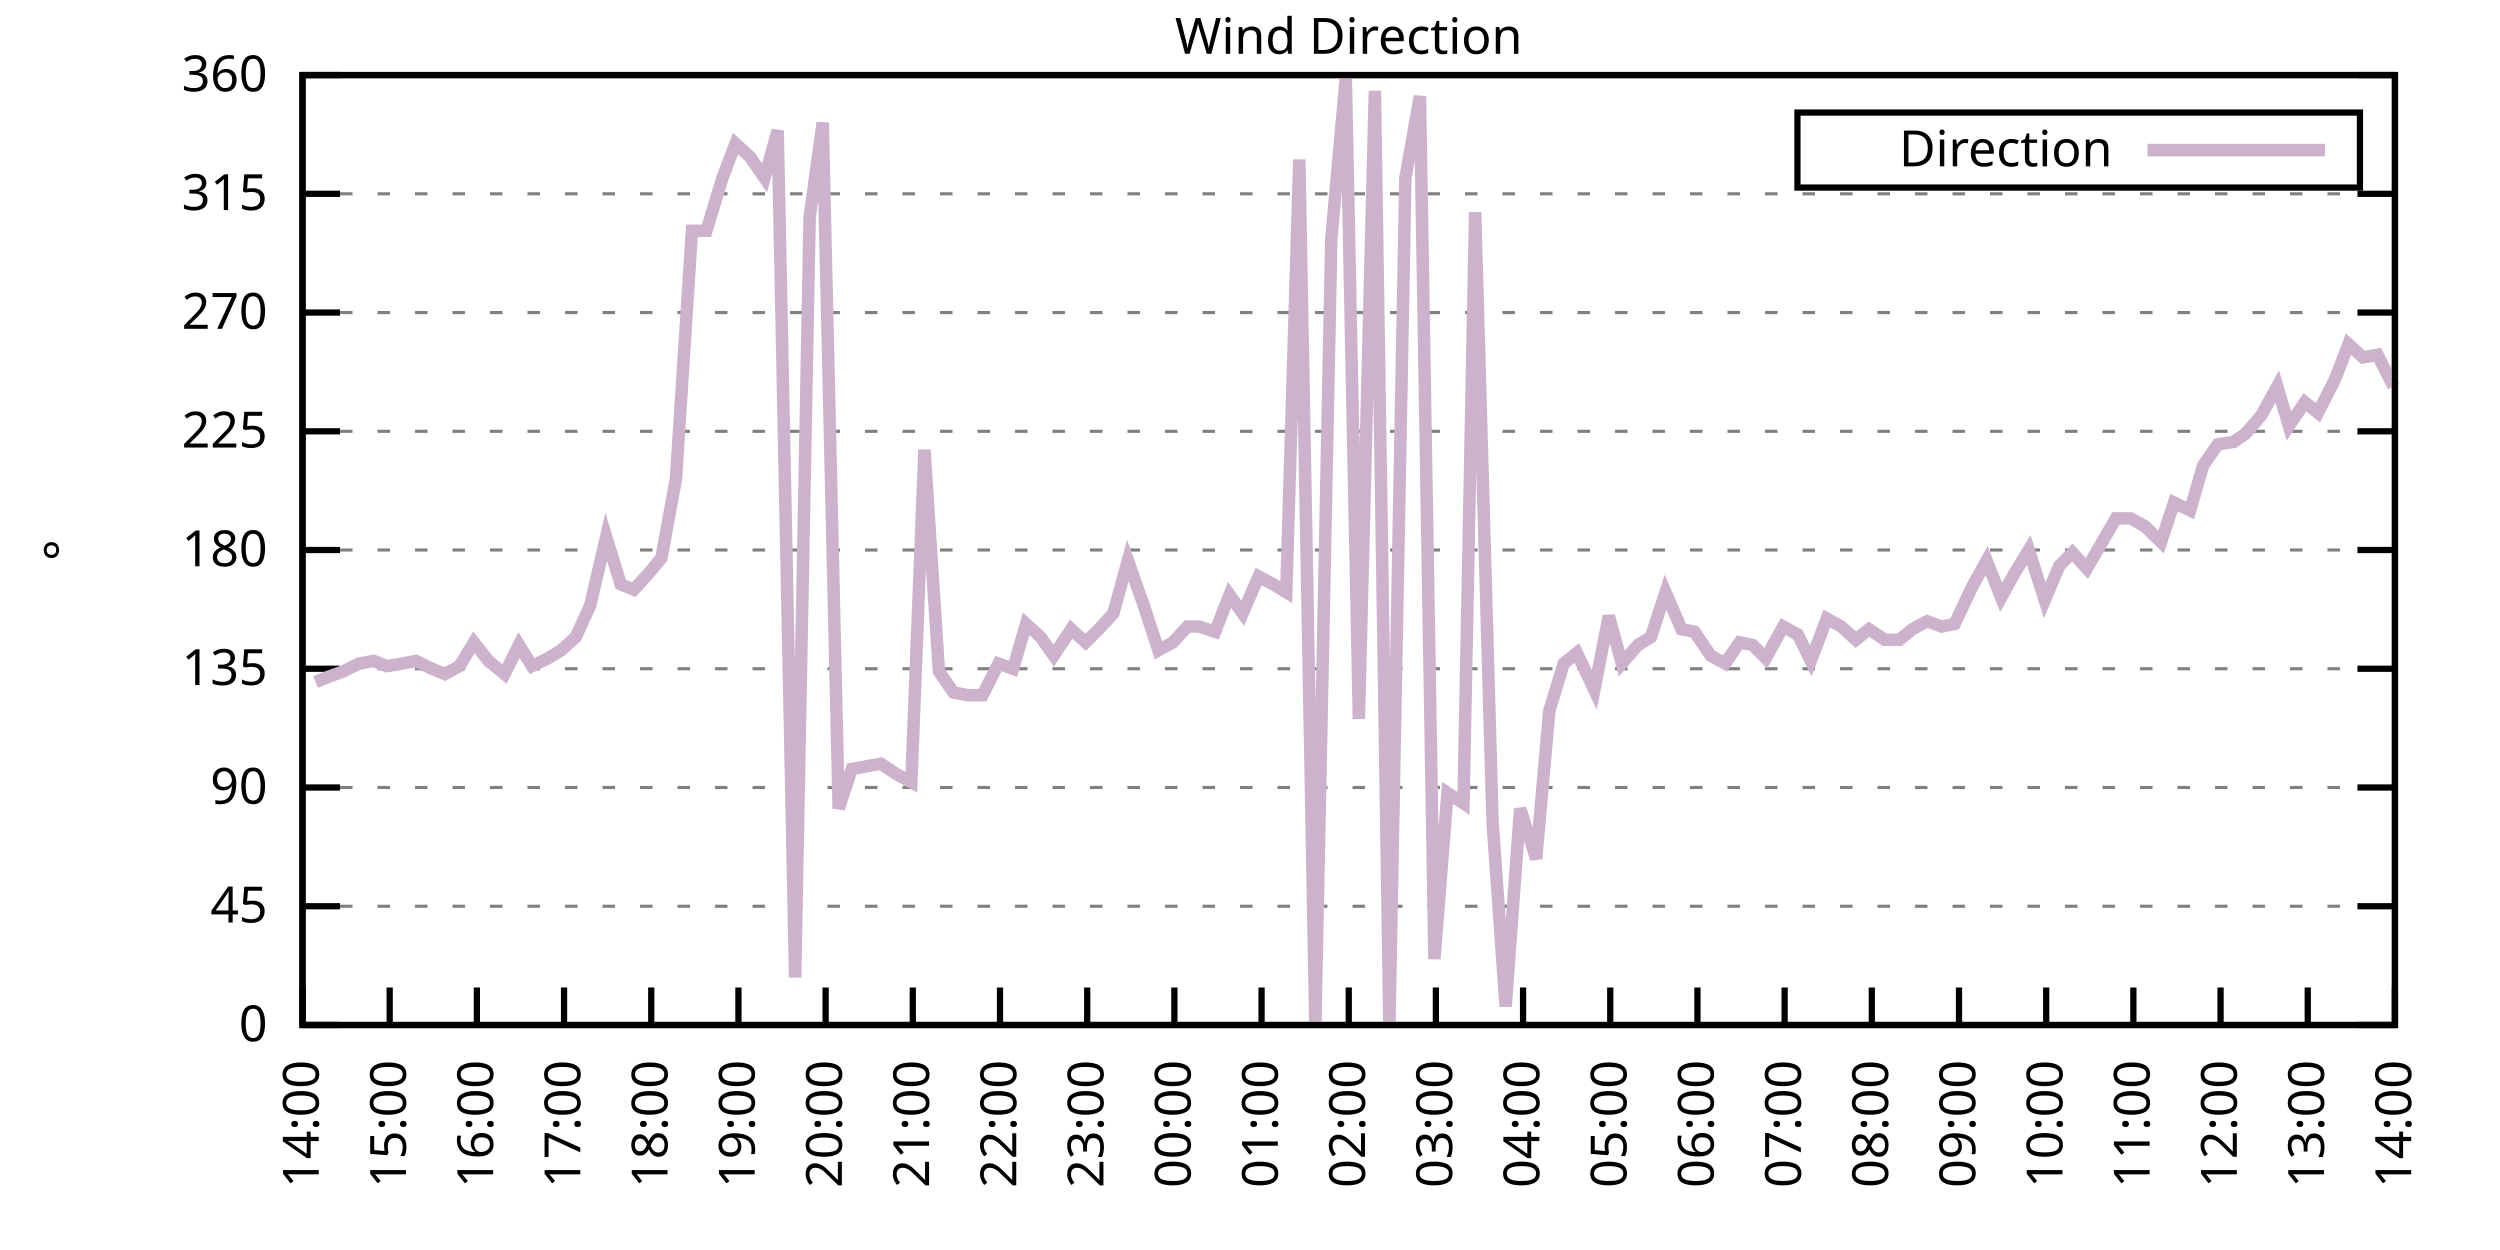
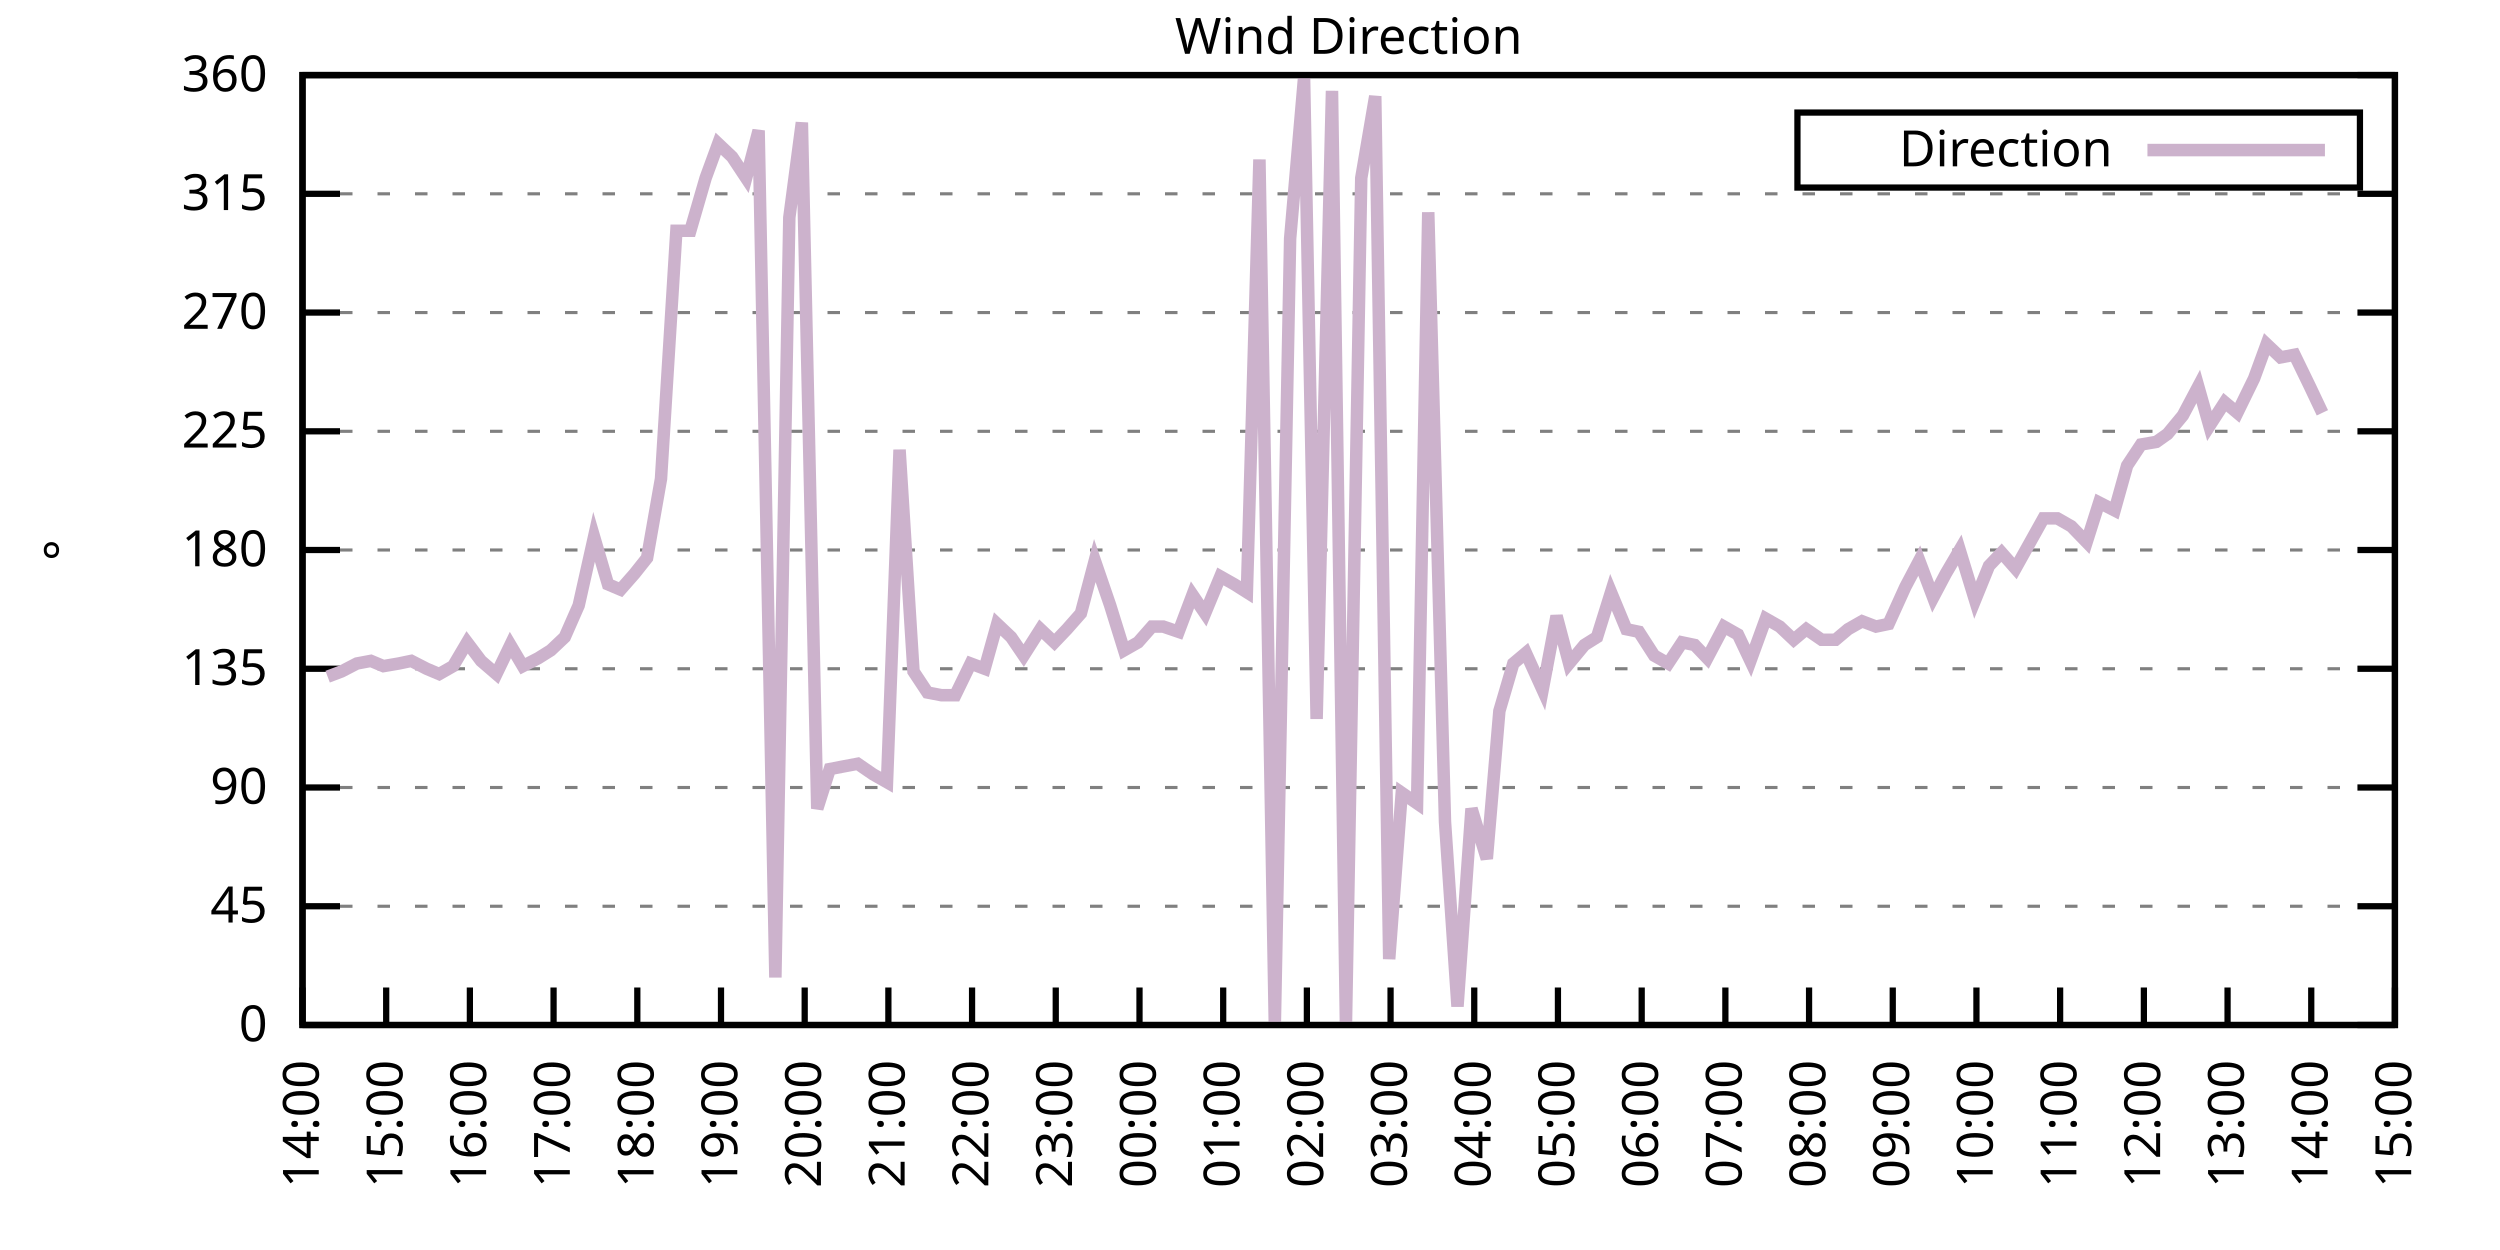
<svg xmlns="http://www.w3.org/2000/svg" xmlns:xlink="http://www.w3.org/1999/xlink" width="400" height="200" viewBox="0 0 400 200">
  <g id="gnuplot_canvas">
    <rect x="0" y="0" width="400" height="200" fill="none" />
    <defs>
      <circle id="gpDot" r="0.5" stroke-width="0.5" stroke="currentColor" />
      <path id="gpPt0" stroke-width="0.333" stroke="currentColor" d="M-1,0 h2 M0,-1 v2" />
      <path id="gpPt1" stroke-width="0.333" stroke="currentColor" d="M-1,-1 L1,1 M1,-1 L-1,1" />
      <path id="gpPt2" stroke-width="0.333" stroke="currentColor" d="M-1,0 L1,0 M0,-1 L0,1 M-1,-1 L1,1 M-1,1 L1,-1" />
      <rect id="gpPt3" stroke-width="0.333" stroke="currentColor" x="-1" y="-1" width="2" height="2" />
      <rect id="gpPt4" stroke-width="0.333" stroke="currentColor" fill="currentColor" x="-1" y="-1" width="2" height="2" />
      <circle id="gpPt5" stroke-width="0.333" stroke="currentColor" cx="0" cy="0" r="1" />
      <use xlink:href="#gpPt5" id="gpPt6" fill="currentColor" stroke="none" />
      <path id="gpPt7" stroke-width="0.333" stroke="currentColor" d="M0,-1.33 L-1.33,0.67 L1.33,0.67 z" />
      <use xlink:href="#gpPt7" id="gpPt8" fill="currentColor" stroke="none" />
      <use xlink:href="#gpPt7" id="gpPt9" stroke="currentColor" transform="rotate(180)" />
      <use xlink:href="#gpPt9" id="gpPt10" fill="currentColor" stroke="none" />
      <use xlink:href="#gpPt3" id="gpPt11" stroke="currentColor" transform="rotate(45)" />
      <use xlink:href="#gpPt11" id="gpPt12" fill="currentColor" stroke="none" />
      <path id="gpPt13" stroke-width="0.333" stroke="currentColor" d="M0,1.330 L1.265,0.411 L0.782,-1.067 L-0.782,-1.076 L-1.265,0.411 z" />
      <use xlink:href="#gpPt13" id="gpPt14" fill="currentColor" stroke="none" />
      <filter id="textbox" filterUnits="objectBoundingBox" x="0" y="0" height="1" width="1">
        <feFlood flood-color="white" flood-opacity="1" result="bgnd" />
        <feComposite in="SourceGraphic" in2="bgnd" operator="atop" />
      </filter>
      <filter id="greybox" filterUnits="objectBoundingBox" x="0" y="0" height="1" width="1">
        <feFlood flood-color="lightgrey" flood-opacity="1" result="grey" />
        <feComposite in="SourceGraphic" in2="grey" operator="atop" />
      </filter>
    </defs>
    <g fill="none" color="white" stroke="currentColor" stroke-width="1.00" stroke-linecap="butt" stroke-linejoin="miter">
</g>
    <g fill="none" color="black" stroke="currentColor" stroke-width="1.00" stroke-linecap="butt" stroke-linejoin="miter">
      <g stroke="none" shape-rendering="crispEdges">
        <polygon fill="rgb(255, 255, 255)" points="48.40,164.00 383.18,164.00 383.18,12.02 48.40,12.02 " />
      </g>
    </g>
    <g fill="none" color="black" stroke="currentColor" stroke-width="1.00" stroke-linecap="butt" stroke-linejoin="miter">
</g>
    <g fill="none" color="black" stroke="black" stroke-width="0.50" stroke-linecap="butt" stroke-linejoin="miter">
</g>
    <g fill="none" color="gray" stroke="currentColor" stroke-width="0.50" stroke-linecap="butt" stroke-linejoin="miter">
      <path stroke="gray" stroke-dasharray="2,4" class="gridline" d="M48.40,164.00 L383.19,164.00  " />
    </g>
    <g fill="none" color="gray" stroke="gray" stroke-width="1.00" stroke-linecap="butt" stroke-linejoin="miter">
</g>
    <g fill="none" color="black" stroke="currentColor" stroke-width="1.00" stroke-linecap="butt" stroke-linejoin="miter">
      <path stroke="black" d="M48.40,164.00 L54.40,164.00 M383.19,164.00 L377.19,164.00  " />
      <g transform="translate(42.80,166.60)" stroke="none" fill="black" font-family="Sans" font-size="8.00" text-anchor="end">
        <text>
          <tspan font-family="Sans"> 0</tspan>
        </text>
      </g>
    </g>
    <g fill="none" color="black" stroke="currentColor" stroke-width="1.00" stroke-linecap="butt" stroke-linejoin="miter">
</g>
    <g fill="none" color="black" stroke="black" stroke-width="0.50" stroke-linecap="butt" stroke-linejoin="miter">
</g>
    <g fill="none" color="gray" stroke="currentColor" stroke-width="0.50" stroke-linecap="butt" stroke-linejoin="miter">
      <path stroke="gray" stroke-dasharray="2,4" class="gridline" d="M48.40,145.00 L383.19,145.00  " />
    </g>
    <g fill="none" color="gray" stroke="gray" stroke-width="1.00" stroke-linecap="butt" stroke-linejoin="miter">
</g>
    <g fill="none" color="black" stroke="currentColor" stroke-width="1.00" stroke-linecap="butt" stroke-linejoin="miter">
      <path stroke="black" d="M48.40,145.00 L54.40,145.00 M383.19,145.00 L377.19,145.00  " />
      <g transform="translate(42.80,147.60)" stroke="none" fill="black" font-family="Sans" font-size="8.00" text-anchor="end">
        <text>
          <tspan font-family="Sans"> 45</tspan>
        </text>
      </g>
    </g>
    <g fill="none" color="black" stroke="currentColor" stroke-width="1.00" stroke-linecap="butt" stroke-linejoin="miter">
</g>
    <g fill="none" color="black" stroke="black" stroke-width="0.50" stroke-linecap="butt" stroke-linejoin="miter">
</g>
    <g fill="none" color="gray" stroke="currentColor" stroke-width="0.50" stroke-linecap="butt" stroke-linejoin="miter">
      <path stroke="gray" stroke-dasharray="2,4" class="gridline" d="M48.40,126.00 L383.19,126.00  " />
    </g>
    <g fill="none" color="gray" stroke="gray" stroke-width="1.00" stroke-linecap="butt" stroke-linejoin="miter">
</g>
    <g fill="none" color="black" stroke="currentColor" stroke-width="1.00" stroke-linecap="butt" stroke-linejoin="miter">
      <path stroke="black" d="M48.40,126.00 L54.40,126.00 M383.19,126.00 L377.19,126.00  " />
      <g transform="translate(42.80,128.60)" stroke="none" fill="black" font-family="Sans" font-size="8.00" text-anchor="end">
        <text>
          <tspan font-family="Sans"> 90</tspan>
        </text>
      </g>
    </g>
    <g fill="none" color="black" stroke="currentColor" stroke-width="1.00" stroke-linecap="butt" stroke-linejoin="miter">
</g>
    <g fill="none" color="black" stroke="black" stroke-width="0.50" stroke-linecap="butt" stroke-linejoin="miter">
</g>
    <g fill="none" color="gray" stroke="currentColor" stroke-width="0.50" stroke-linecap="butt" stroke-linejoin="miter">
      <path stroke="gray" stroke-dasharray="2,4" class="gridline" d="M48.40,107.00 L383.19,107.00  " />
    </g>
    <g fill="none" color="gray" stroke="gray" stroke-width="1.00" stroke-linecap="butt" stroke-linejoin="miter">
</g>
    <g fill="none" color="black" stroke="currentColor" stroke-width="1.00" stroke-linecap="butt" stroke-linejoin="miter">
      <path stroke="black" d="M48.40,107.00 L54.40,107.00 M383.19,107.00 L377.19,107.00  " />
      <g transform="translate(42.80,109.60)" stroke="none" fill="black" font-family="Sans" font-size="8.00" text-anchor="end">
        <text>
          <tspan font-family="Sans"> 135</tspan>
        </text>
      </g>
    </g>
    <g fill="none" color="black" stroke="currentColor" stroke-width="1.00" stroke-linecap="butt" stroke-linejoin="miter">
</g>
    <g fill="none" color="black" stroke="black" stroke-width="0.50" stroke-linecap="butt" stroke-linejoin="miter">
</g>
    <g fill="none" color="gray" stroke="currentColor" stroke-width="0.50" stroke-linecap="butt" stroke-linejoin="miter">
      <path stroke="gray" stroke-dasharray="2,4" class="gridline" d="M48.40,88.00 L383.19,88.00  " />
    </g>
    <g fill="none" color="gray" stroke="gray" stroke-width="1.00" stroke-linecap="butt" stroke-linejoin="miter">
</g>
    <g fill="none" color="black" stroke="currentColor" stroke-width="1.00" stroke-linecap="butt" stroke-linejoin="miter">
      <path stroke="black" d="M48.40,88.00 L54.40,88.00 M383.19,88.00 L377.19,88.00  " />
      <g transform="translate(42.80,90.60)" stroke="none" fill="black" font-family="Sans" font-size="8.00" text-anchor="end">
        <text>
          <tspan font-family="Sans"> 180</tspan>
        </text>
      </g>
    </g>
    <g fill="none" color="black" stroke="currentColor" stroke-width="1.00" stroke-linecap="butt" stroke-linejoin="miter">
</g>
    <g fill="none" color="black" stroke="black" stroke-width="0.50" stroke-linecap="butt" stroke-linejoin="miter">
</g>
    <g fill="none" color="gray" stroke="currentColor" stroke-width="0.50" stroke-linecap="butt" stroke-linejoin="miter">
      <path stroke="gray" stroke-dasharray="2,4" class="gridline" d="M48.40,69.01 L383.19,69.01  " />
    </g>
    <g fill="none" color="gray" stroke="gray" stroke-width="1.00" stroke-linecap="butt" stroke-linejoin="miter">
</g>
    <g fill="none" color="black" stroke="currentColor" stroke-width="1.00" stroke-linecap="butt" stroke-linejoin="miter">
      <path stroke="black" d="M48.40,69.01 L54.40,69.01 M383.19,69.01 L377.19,69.01  " />
      <g transform="translate(42.80,71.61)" stroke="none" fill="black" font-family="Sans" font-size="8.00" text-anchor="end">
        <text>
          <tspan font-family="Sans"> 225</tspan>
        </text>
      </g>
    </g>
    <g fill="none" color="black" stroke="currentColor" stroke-width="1.00" stroke-linecap="butt" stroke-linejoin="miter">
</g>
    <g fill="none" color="black" stroke="black" stroke-width="0.50" stroke-linecap="butt" stroke-linejoin="miter">
</g>
    <g fill="none" color="gray" stroke="currentColor" stroke-width="0.50" stroke-linecap="butt" stroke-linejoin="miter">
      <path stroke="gray" stroke-dasharray="2,4" class="gridline" d="M48.40,50.01 L383.19,50.01  " />
    </g>
    <g fill="none" color="gray" stroke="gray" stroke-width="1.00" stroke-linecap="butt" stroke-linejoin="miter">
</g>
    <g fill="none" color="black" stroke="currentColor" stroke-width="1.00" stroke-linecap="butt" stroke-linejoin="miter">
      <path stroke="black" d="M48.40,50.01 L54.40,50.01 M383.19,50.01 L377.19,50.01  " />
      <g transform="translate(42.80,52.61)" stroke="none" fill="black" font-family="Sans" font-size="8.00" text-anchor="end">
        <text>
          <tspan font-family="Sans"> 270</tspan>
        </text>
      </g>
    </g>
    <g fill="none" color="black" stroke="currentColor" stroke-width="1.00" stroke-linecap="butt" stroke-linejoin="miter">
</g>
    <g fill="none" color="black" stroke="black" stroke-width="0.50" stroke-linecap="butt" stroke-linejoin="miter">
</g>
    <g fill="none" color="gray" stroke="currentColor" stroke-width="0.50" stroke-linecap="butt" stroke-linejoin="miter">
      <path stroke="gray" stroke-dasharray="2,4" class="gridline" d="M48.40,31.01 L383.19,31.01  " />
    </g>
    <g fill="none" color="gray" stroke="gray" stroke-width="1.00" stroke-linecap="butt" stroke-linejoin="miter">
</g>
    <g fill="none" color="black" stroke="currentColor" stroke-width="1.00" stroke-linecap="butt" stroke-linejoin="miter">
      <path stroke="black" d="M48.40,31.01 L54.40,31.01 M383.19,31.01 L377.19,31.01  " />
      <g transform="translate(42.80,33.61)" stroke="none" fill="black" font-family="Sans" font-size="8.00" text-anchor="end">
        <text>
          <tspan font-family="Sans"> 315</tspan>
        </text>
      </g>
    </g>
    <g fill="none" color="black" stroke="currentColor" stroke-width="1.00" stroke-linecap="butt" stroke-linejoin="miter">
</g>
    <g fill="none" color="black" stroke="black" stroke-width="0.50" stroke-linecap="butt" stroke-linejoin="miter">
</g>
    <g fill="none" color="gray" stroke="currentColor" stroke-width="0.50" stroke-linecap="butt" stroke-linejoin="miter">
      <path stroke="gray" stroke-dasharray="2,4" class="gridline" d="M48.40,12.01 L383.19,12.01  " />
    </g>
    <g fill="none" color="gray" stroke="gray" stroke-width="1.00" stroke-linecap="butt" stroke-linejoin="miter">
</g>
    <g fill="none" color="black" stroke="currentColor" stroke-width="1.00" stroke-linecap="butt" stroke-linejoin="miter">
      <path stroke="black" d="M48.40,12.01 L54.40,12.01 M383.19,12.01 L377.19,12.01  " />
      <g transform="translate(42.80,14.61)" stroke="none" fill="black" font-family="Sans" font-size="8.00" text-anchor="end">
        <text>
          <tspan font-family="Sans"> 360</tspan>
        </text>
      </g>
    </g>
    <g fill="none" color="black" stroke="currentColor" stroke-width="1.00" stroke-linecap="butt" stroke-linejoin="miter">
      <path stroke="black" d="M48.40,164.00 L48.40,158.00  " />
      <g transform="translate(51.00,169.60) rotate(270.00)" stroke="none" fill="black" font-family="Sans" font-size="8.00" text-anchor="end">
        <text>
          <tspan font-family="Sans">14:00</tspan>
        </text>
      </g>
    </g>
    <g fill="none" color="black" stroke="currentColor" stroke-width="1.00" stroke-linecap="butt" stroke-linejoin="miter">
-       <path stroke="black" d="M62.35,164.00 L62.35,158.00  " />
-       <g transform="translate(64.95,169.60) rotate(270.00)" stroke="none" fill="black" font-family="Sans" font-size="8.00" text-anchor="end">
+       <path stroke="black" d="M61.79,164.00 L61.79,158.00  " />
+       <g transform="translate(64.39,169.60) rotate(270.00)" stroke="none" fill="black" font-family="Sans" font-size="8.00" text-anchor="end">
        <text>
          <tspan font-family="Sans">15:00</tspan>
        </text>
      </g>
    </g>
    <g fill="none" color="black" stroke="currentColor" stroke-width="1.00" stroke-linecap="butt" stroke-linejoin="miter">
-       <path stroke="black" d="M76.30,164.00 L76.30,158.00  " />
-       <g transform="translate(78.90,169.60) rotate(270.00)" stroke="none" fill="black" font-family="Sans" font-size="8.00" text-anchor="end">
+       <path stroke="black" d="M75.18,164.00 L75.18,158.00  " />
+       <g transform="translate(77.78,169.60) rotate(270.00)" stroke="none" fill="black" font-family="Sans" font-size="8.00" text-anchor="end">
        <text>
          <tspan font-family="Sans">16:00</tspan>
        </text>
      </g>
    </g>
    <g fill="none" color="black" stroke="currentColor" stroke-width="1.00" stroke-linecap="butt" stroke-linejoin="miter">
-       <path stroke="black" d="M90.25,164.00 L90.25,158.00  " />
-       <g transform="translate(92.85,169.60) rotate(270.00)" stroke="none" fill="black" font-family="Sans" font-size="8.00" text-anchor="end">
+       <path stroke="black" d="M88.57,164.00 L88.57,158.00  " />
+       <g transform="translate(91.17,169.60) rotate(270.00)" stroke="none" fill="black" font-family="Sans" font-size="8.00" text-anchor="end">
        <text>
          <tspan font-family="Sans">17:00</tspan>
        </text>
      </g>
    </g>
    <g fill="none" color="black" stroke="currentColor" stroke-width="1.00" stroke-linecap="butt" stroke-linejoin="miter">
-       <path stroke="black" d="M104.20,164.00 L104.20,158.00  " />
-       <g transform="translate(106.80,169.60) rotate(270.00)" stroke="none" fill="black" font-family="Sans" font-size="8.00" text-anchor="end">
+       <path stroke="black" d="M101.97,164.00 L101.97,158.00  " />
+       <g transform="translate(104.57,169.60) rotate(270.00)" stroke="none" fill="black" font-family="Sans" font-size="8.00" text-anchor="end">
        <text>
          <tspan font-family="Sans">18:00</tspan>
        </text>
      </g>
    </g>
    <g fill="none" color="black" stroke="currentColor" stroke-width="1.00" stroke-linecap="butt" stroke-linejoin="miter">
-       <path stroke="black" d="M118.15,164.00 L118.15,158.00  " />
-       <g transform="translate(120.75,169.60) rotate(270.00)" stroke="none" fill="black" font-family="Sans" font-size="8.00" text-anchor="end">
+       <path stroke="black" d="M115.36,164.00 L115.36,158.00  " />
+       <g transform="translate(117.96,169.60) rotate(270.00)" stroke="none" fill="black" font-family="Sans" font-size="8.00" text-anchor="end">
        <text>
          <tspan font-family="Sans">19:00</tspan>
        </text>
      </g>
    </g>
    <g fill="none" color="black" stroke="currentColor" stroke-width="1.00" stroke-linecap="butt" stroke-linejoin="miter">
-       <path stroke="black" d="M132.10,164.00 L132.10,158.00  " />
-       <g transform="translate(134.70,169.60) rotate(270.00)" stroke="none" fill="black" font-family="Sans" font-size="8.00" text-anchor="end">
+       <path stroke="black" d="M128.75,164.00 L128.75,158.00  " />
+       <g transform="translate(131.35,169.60) rotate(270.00)" stroke="none" fill="black" font-family="Sans" font-size="8.00" text-anchor="end">
        <text>
          <tspan font-family="Sans">20:00</tspan>
        </text>
      </g>
    </g>
    <g fill="none" color="black" stroke="currentColor" stroke-width="1.00" stroke-linecap="butt" stroke-linejoin="miter">
-       <path stroke="black" d="M146.05,164.00 L146.05,158.00  " />
-       <g transform="translate(148.65,169.60) rotate(270.00)" stroke="none" fill="black" font-family="Sans" font-size="8.00" text-anchor="end">
+       <path stroke="black" d="M142.14,164.00 L142.14,158.00  " />
+       <g transform="translate(144.74,169.60) rotate(270.00)" stroke="none" fill="black" font-family="Sans" font-size="8.00" text-anchor="end">
        <text>
          <tspan font-family="Sans">21:00</tspan>
        </text>
      </g>
    </g>
    <g fill="none" color="black" stroke="currentColor" stroke-width="1.00" stroke-linecap="butt" stroke-linejoin="miter">
-       <path stroke="black" d="M160.00,164.00 L160.00,158.00  " />
-       <g transform="translate(162.60,169.60) rotate(270.00)" stroke="none" fill="black" font-family="Sans" font-size="8.00" text-anchor="end">
+       <path stroke="black" d="M155.53,164.00 L155.53,158.00  " />
+       <g transform="translate(158.13,169.60) rotate(270.00)" stroke="none" fill="black" font-family="Sans" font-size="8.00" text-anchor="end">
        <text>
          <tspan font-family="Sans">22:00</tspan>
        </text>
      </g>
    </g>
    <g fill="none" color="black" stroke="currentColor" stroke-width="1.00" stroke-linecap="butt" stroke-linejoin="miter">
-       <path stroke="black" d="M173.95,164.00 L173.95,158.00  " />
-       <g transform="translate(176.55,169.60) rotate(270.00)" stroke="none" fill="black" font-family="Sans" font-size="8.00" text-anchor="end">
+       <path stroke="black" d="M168.92,164.00 L168.92,158.00  " />
+       <g transform="translate(171.52,169.60) rotate(270.00)" stroke="none" fill="black" font-family="Sans" font-size="8.00" text-anchor="end">
        <text>
          <tspan font-family="Sans">23:00</tspan>
        </text>
      </g>
    </g>
    <g fill="none" color="black" stroke="currentColor" stroke-width="1.00" stroke-linecap="butt" stroke-linejoin="miter">
-       <path stroke="black" d="M187.90,164.00 L187.90,158.00  " />
-       <g transform="translate(190.50,169.60) rotate(270.00)" stroke="none" fill="black" font-family="Sans" font-size="8.00" text-anchor="end">
+       <path stroke="black" d="M182.32,164.00 L182.32,158.00  " />
+       <g transform="translate(184.92,169.60) rotate(270.00)" stroke="none" fill="black" font-family="Sans" font-size="8.00" text-anchor="end">
        <text>
          <tspan font-family="Sans">00:00</tspan>
        </text>
      </g>
    </g>
    <g fill="none" color="black" stroke="currentColor" stroke-width="1.00" stroke-linecap="butt" stroke-linejoin="miter">
-       <path stroke="black" d="M201.85,164.00 L201.85,158.00  " />
-       <g transform="translate(204.45,169.60) rotate(270.00)" stroke="none" fill="black" font-family="Sans" font-size="8.00" text-anchor="end">
+       <path stroke="black" d="M195.71,164.00 L195.71,158.00  " />
+       <g transform="translate(198.31,169.60) rotate(270.00)" stroke="none" fill="black" font-family="Sans" font-size="8.00" text-anchor="end">
        <text>
          <tspan font-family="Sans">01:00</tspan>
        </text>
      </g>
    </g>
    <g fill="none" color="black" stroke="currentColor" stroke-width="1.00" stroke-linecap="butt" stroke-linejoin="miter">
-       <path stroke="black" d="M215.80,164.00 L215.80,158.00  " />
-       <g transform="translate(218.40,169.60) rotate(270.00)" stroke="none" fill="black" font-family="Sans" font-size="8.00" text-anchor="end">
+       <path stroke="black" d="M209.10,164.00 L209.10,158.00  " />
+       <g transform="translate(211.70,169.60) rotate(270.00)" stroke="none" fill="black" font-family="Sans" font-size="8.00" text-anchor="end">
        <text>
          <tspan font-family="Sans">02:00</tspan>
        </text>
      </g>
    </g>
    <g fill="none" color="black" stroke="currentColor" stroke-width="1.00" stroke-linecap="butt" stroke-linejoin="miter">
-       <path stroke="black" d="M229.74,164.00 L229.74,158.00  " />
-       <g transform="translate(232.34,169.60) rotate(270.00)" stroke="none" fill="black" font-family="Sans" font-size="8.00" text-anchor="end">
+       <path stroke="black" d="M222.49,164.00 L222.49,158.00  " />
+       <g transform="translate(225.09,169.60) rotate(270.00)" stroke="none" fill="black" font-family="Sans" font-size="8.00" text-anchor="end">
        <text>
          <tspan font-family="Sans">03:00</tspan>
        </text>
      </g>
    </g>
    <g fill="none" color="black" stroke="currentColor" stroke-width="1.00" stroke-linecap="butt" stroke-linejoin="miter">
-       <path stroke="black" d="M243.69,164.00 L243.69,158.00  " />
-       <g transform="translate(246.29,169.60) rotate(270.00)" stroke="none" fill="black" font-family="Sans" font-size="8.00" text-anchor="end">
+       <path stroke="black" d="M235.88,164.00 L235.88,158.00  " />
+       <g transform="translate(238.48,169.60) rotate(270.00)" stroke="none" fill="black" font-family="Sans" font-size="8.00" text-anchor="end">
        <text>
          <tspan font-family="Sans">04:00</tspan>
        </text>
      </g>
    </g>
    <g fill="none" color="black" stroke="currentColor" stroke-width="1.00" stroke-linecap="butt" stroke-linejoin="miter">
-       <path stroke="black" d="M257.64,164.00 L257.64,158.00  " />
-       <g transform="translate(260.24,169.60) rotate(270.00)" stroke="none" fill="black" font-family="Sans" font-size="8.00" text-anchor="end">
+       <path stroke="black" d="M249.27,164.00 L249.27,158.00  " />
+       <g transform="translate(251.87,169.60) rotate(270.00)" stroke="none" fill="black" font-family="Sans" font-size="8.00" text-anchor="end">
        <text>
          <tspan font-family="Sans">05:00</tspan>
        </text>
      </g>
    </g>
    <g fill="none" color="black" stroke="currentColor" stroke-width="1.00" stroke-linecap="butt" stroke-linejoin="miter">
-       <path stroke="black" d="M271.59,164.00 L271.59,158.00  " />
-       <g transform="translate(274.19,169.60) rotate(270.00)" stroke="none" fill="black" font-family="Sans" font-size="8.00" text-anchor="end">
+       <path stroke="black" d="M262.67,164.00 L262.67,158.00  " />
+       <g transform="translate(265.27,169.60) rotate(270.00)" stroke="none" fill="black" font-family="Sans" font-size="8.00" text-anchor="end">
        <text>
          <tspan font-family="Sans">06:00</tspan>
        </text>
      </g>
    </g>
    <g fill="none" color="black" stroke="currentColor" stroke-width="1.00" stroke-linecap="butt" stroke-linejoin="miter">
-       <path stroke="black" d="M285.54,164.00 L285.54,158.00  " />
-       <g transform="translate(288.14,169.60) rotate(270.00)" stroke="none" fill="black" font-family="Sans" font-size="8.00" text-anchor="end">
+       <path stroke="black" d="M276.06,164.00 L276.06,158.00  " />
+       <g transform="translate(278.66,169.60) rotate(270.00)" stroke="none" fill="black" font-family="Sans" font-size="8.00" text-anchor="end">
        <text>
          <tspan font-family="Sans">07:00</tspan>
        </text>
      </g>
    </g>
    <g fill="none" color="black" stroke="currentColor" stroke-width="1.00" stroke-linecap="butt" stroke-linejoin="miter">
-       <path stroke="black" d="M299.49,164.00 L299.49,158.00  " />
-       <g transform="translate(302.09,169.60) rotate(270.00)" stroke="none" fill="black" font-family="Sans" font-size="8.00" text-anchor="end">
+       <path stroke="black" d="M289.45,164.00 L289.45,158.00  " />
+       <g transform="translate(292.05,169.60) rotate(270.00)" stroke="none" fill="black" font-family="Sans" font-size="8.00" text-anchor="end">
        <text>
          <tspan font-family="Sans">08:00</tspan>
        </text>
      </g>
    </g>
    <g fill="none" color="black" stroke="currentColor" stroke-width="1.00" stroke-linecap="butt" stroke-linejoin="miter">
-       <path stroke="black" d="M313.44,164.00 L313.44,158.00  " />
-       <g transform="translate(316.04,169.60) rotate(270.00)" stroke="none" fill="black" font-family="Sans" font-size="8.00" text-anchor="end">
+       <path stroke="black" d="M302.84,164.00 L302.84,158.00  " />
+       <g transform="translate(305.44,169.60) rotate(270.00)" stroke="none" fill="black" font-family="Sans" font-size="8.00" text-anchor="end">
        <text>
          <tspan font-family="Sans">09:00</tspan>
        </text>
      </g>
    </g>
    <g fill="none" color="black" stroke="currentColor" stroke-width="1.00" stroke-linecap="butt" stroke-linejoin="miter">
-       <path stroke="black" d="M327.39,164.00 L327.39,158.00  " />
-       <g transform="translate(329.99,169.60) rotate(270.00)" stroke="none" fill="black" font-family="Sans" font-size="8.00" text-anchor="end">
+       <path stroke="black" d="M316.23,164.00 L316.23,158.00  " />
+       <g transform="translate(318.83,169.60) rotate(270.00)" stroke="none" fill="black" font-family="Sans" font-size="8.00" text-anchor="end">
        <text>
          <tspan font-family="Sans">10:00</tspan>
        </text>
      </g>
    </g>
    <g fill="none" color="black" stroke="currentColor" stroke-width="1.00" stroke-linecap="butt" stroke-linejoin="miter">
-       <path stroke="black" d="M341.34,164.00 L341.34,158.00  " />
-       <g transform="translate(343.94,169.60) rotate(270.00)" stroke="none" fill="black" font-family="Sans" font-size="8.00" text-anchor="end">
+       <path stroke="black" d="M329.62,164.00 L329.62,158.00  " />
+       <g transform="translate(332.22,169.60) rotate(270.00)" stroke="none" fill="black" font-family="Sans" font-size="8.00" text-anchor="end">
        <text>
          <tspan font-family="Sans">11:00</tspan>
        </text>
      </g>
    </g>
    <g fill="none" color="black" stroke="currentColor" stroke-width="1.00" stroke-linecap="butt" stroke-linejoin="miter">
-       <path stroke="black" d="M355.29,164.00 L355.29,158.00  " />
-       <g transform="translate(357.89,169.60) rotate(270.00)" stroke="none" fill="black" font-family="Sans" font-size="8.00" text-anchor="end">
+       <path stroke="black" d="M343.02,164.00 L343.02,158.00  " />
+       <g transform="translate(345.62,169.60) rotate(270.00)" stroke="none" fill="black" font-family="Sans" font-size="8.00" text-anchor="end">
        <text>
          <tspan font-family="Sans">12:00</tspan>
        </text>
      </g>
    </g>
    <g fill="none" color="black" stroke="currentColor" stroke-width="1.00" stroke-linecap="butt" stroke-linejoin="miter">
-       <path stroke="black" d="M369.24,164.00 L369.24,158.00  " />
-       <g transform="translate(371.84,169.60) rotate(270.00)" stroke="none" fill="black" font-family="Sans" font-size="8.00" text-anchor="end">
+       <path stroke="black" d="M356.41,164.00 L356.41,158.00  " />
+       <g transform="translate(359.01,169.60) rotate(270.00)" stroke="none" fill="black" font-family="Sans" font-size="8.00" text-anchor="end">
        <text>
          <tspan font-family="Sans">13:00</tspan>
+         </text>
+       </g>
+     </g>
+     <g fill="none" color="black" stroke="currentColor" stroke-width="1.00" stroke-linecap="butt" stroke-linejoin="miter">
+       <path stroke="black" d="M369.80,164.00 L369.80,158.00  " />
+       <g transform="translate(372.40,169.60) rotate(270.00)" stroke="none" fill="black" font-family="Sans" font-size="8.00" text-anchor="end">
+         <text>
+           <tspan font-family="Sans">14:00</tspan>
        </text>
      </g>
    </g>
    <g fill="none" color="black" stroke="currentColor" stroke-width="1.00" stroke-linecap="butt" stroke-linejoin="miter">
      <path stroke="black" d="M383.19,164.00 L383.19,158.00  " />
      <g transform="translate(385.79,169.60) rotate(270.00)" stroke="none" fill="black" font-family="Sans" font-size="8.00" text-anchor="end">
        <text>
-           <tspan font-family="Sans">14:00</tspan>
+           <tspan font-family="Sans">15:00</tspan>
        </text>
      </g>
    </g>
    <g fill="none" color="black" stroke="currentColor" stroke-width="1.00" stroke-linecap="butt" stroke-linejoin="miter">
</g>
    <g fill="none" color="black" stroke="currentColor" stroke-width="1.00" stroke-linecap="butt" stroke-linejoin="miter">
      <path stroke="black" d="M48.40,12.01 L48.40,164.00 L383.19,164.00 L383.19,12.01 L48.40,12.01 Z  " />
    </g>
    <g fill="none" color="black" stroke="currentColor" stroke-width="1.00" stroke-linecap="butt" stroke-linejoin="miter">
</g>
    <g fill="none" color="black" stroke="currentColor" stroke-width="1.00" stroke-linecap="butt" stroke-linejoin="miter">
      <path stroke="black" d="M287.59,30.01 L287.59,18.01 L377.59,18.01 L377.59,30.01 L287.59,30.01 Z  " />
    </g>
    <g id="Wind_direction_plot_1">
      <g fill="none" color="white" stroke="black" stroke-width="2.00" stroke-linecap="butt" stroke-linejoin="miter">
</g>
      <g fill="none" color="black" stroke="currentColor" stroke-width="2.00" stroke-linecap="butt" stroke-linejoin="miter">
        <g transform="translate(337.99,26.61)" stroke="none" fill="black" font-family="Sans" font-size="8.00" text-anchor="end">
          <text>
            <tspan font-family="Sans">Direction</tspan>
          </text>
        </g>
      </g>
      <g fill="none" color="black" stroke="currentColor" stroke-width="2.00" stroke-linecap="butt" stroke-linejoin="miter">
-         <path stroke="rgb(204, 178, 204)" d="M343.59,24.01 L371.99,24.01 M50.49,109.11 L52.58,108.27 L54.91,107.43 L57.47,106.16 L59.79,105.74 L61.88,106.58   L64.44,106.16 L66.53,105.74 L69.09,107.00 L71.18,107.85 L73.51,106.58 L75.83,102.78 L78.16,105.74 L80.72,107.85   L83.04,103.20 L85.13,106.58 L87.69,105.31 L89.78,104.05 L92.11,101.94 L94.43,96.87 L96.99,85.89 L99.32,93.49   L101.41,94.34 L103.73,91.80 L105.83,89.27 L108.15,76.61 L110.71,36.92 L113.03,36.92 L115.59,28.48 L117.68,22.99   L120.01,25.10 L122.33,28.48 L124.43,20.88 L127.22,156.40 L129.54,34.81 L131.63,19.61 L134.19,129.38 L136.28,123.05   L138.61,122.62 L140.93,122.20 L143.49,123.89 L145.81,125.16 L147.91,71.96 L150.23,107.43 L152.56,110.80 L154.88,111.23   L157.21,111.23 L159.76,106.16 L162.09,107.00 L164.18,99.83 L166.51,101.94 L168.60,104.89 L171.39,100.67 L173.71,102.78   L175.81,100.67 L178.13,98.14 L180.46,89.69 L183.01,96.87 L185.34,104.05 L187.66,102.78 L189.99,100.25 L191.85,100.25   L194.41,101.09 L196.73,95.18 L198.82,98.14 L201.38,92.23 L203.71,93.49 L205.80,94.76 L207.89,25.52 L210.45,164.00   L213.01,38.19 L215.33,12.43 L217.42,115.03 L219.98,14.54 L222.30,164.00 L224.86,28.48 L227.19,15.39 L229.51,153.45   L231.60,126.85 L234.16,128.54 L236.02,33.96 L238.81,131.49 L240.90,161.04 L243.23,129.38 L245.79,137.40 L247.88,113.76   L250.20,106.16 L252.30,104.47 L255.09,110.38 L257.41,98.56 L259.50,106.16 L262.06,103.20 L264.15,101.94 L266.48,94.76   L269.04,100.67 L271.13,101.09 L273.69,104.89 L276.01,106.16 L278.34,102.78 L280.43,103.20 L282.52,105.31 L285.31,100.25   L287.64,101.52 L289.73,105.74 L292.29,98.98 L294.61,100.25 L296.94,102.36 L299.03,100.67 L301.58,102.36 L303.91,102.36   L306.00,100.67 L308.33,99.40 L310.65,100.25 L312.74,99.83 L315.53,93.92 L317.86,89.69 L320.18,95.60 L322.28,91.80   L324.60,88.00 L327.16,96.03 L329.48,90.54 L331.58,88.43 L333.90,90.96 L338.55,82.94 L340.88,82.94 L343.20,84.21   L345.76,86.74 L347.85,80.41 L350.41,81.67 L352.50,74.49 L354.83,71.12 L357.38,70.70 L359.24,69.43 L361.80,66.47   L364.36,61.83 L366.22,68.16 L368.78,64.36 L370.87,66.05 L373.66,60.56 L375.75,55.07 L378.08,57.18 L380.40,56.76   L382.96,61.83  " />
+         <path stroke="rgb(204, 178, 204)" d="M343.59,24.01 L371.99,24.01 M52.42,108.27 L54.65,107.43 L57.10,106.16 L59.34,105.74 L61.35,106.58 L63.80,106.16   L65.81,105.74 L68.26,107.00 L70.27,107.85 L72.50,106.58 L74.74,102.78 L76.97,105.74 L79.42,107.85 L81.66,103.20   L83.66,106.58 L86.12,105.31 L88.13,104.05 L90.36,101.94 L92.59,96.87 L95.05,85.89 L97.28,93.49 L99.29,94.34   L101.52,91.80 L103.53,89.27 L105.76,76.61 L108.22,36.92 L110.45,36.92 L112.90,28.48 L114.91,22.99 L117.14,25.10   L119.38,28.48 L121.38,20.88 L124.06,156.40 L126.29,34.81 L128.30,19.61 L130.76,129.38 L132.77,123.05 L135.00,122.62   L137.23,122.20 L139.69,123.89 L141.92,125.16 L143.93,71.96 L146.16,107.43 L148.39,110.80 L150.62,111.23 L152.85,111.23   L155.31,106.16 L157.54,107.00 L159.55,99.83 L161.78,101.94 L163.79,104.89 L166.47,100.67 L168.70,102.78 L170.71,100.67   L172.94,98.14 L175.17,89.69 L177.63,96.87 L179.86,104.05 L182.09,102.78 L184.32,100.25 L186.11,100.25 L188.57,101.09   L190.80,95.18 L192.81,98.14 L195.26,92.23 L197.49,93.49 L199.50,94.76 L201.51,25.52 L203.97,164.00 L206.42,38.19   L208.65,12.43 L210.66,115.03 L213.12,14.54 L215.35,164.00 L217.80,28.48 L220.04,15.39 L222.27,153.45 L224.28,126.85   L226.73,128.54 L228.52,33.96 L231.20,131.49 L233.20,161.04 L235.44,129.38 L237.89,137.40 L239.90,113.76 L242.13,106.16   L244.14,104.47 L246.82,110.38 L249.05,98.56 L251.06,106.16 L253.51,103.20 L255.52,101.94 L257.76,94.76 L260.21,100.67   L262.22,101.09 L264.67,104.89 L266.91,106.16 L269.14,102.78 L271.15,103.20 L273.16,105.31 L275.83,100.25 L278.07,101.52   L280.07,105.74 L282.53,98.98 L284.76,100.25 L286.99,102.36 L289.00,100.67 L291.46,102.36 L293.69,102.36 L295.70,100.67   L297.93,99.40 L300.16,100.25 L302.17,99.83 L304.85,93.92 L307.08,89.69 L309.31,95.60 L311.32,91.80 L313.55,88.00   L316.01,96.03 L318.24,90.54 L320.25,88.43 L322.48,90.96 L326.95,82.94 L329.18,82.94 L331.41,84.21 L333.86,86.74   L335.87,80.41 L338.33,81.67 L340.34,74.49 L342.57,71.12 L345.02,70.70 L346.81,69.43 L349.26,66.47 L351.72,61.83   L353.51,68.16 L355.96,64.36 L357.97,66.05 L360.65,60.56 L362.66,55.07 L364.89,57.18 L367.12,56.76 L369.58,61.83   L371.58,66.05  " />
      </g>
    </g>
    <g fill="none" color="black" stroke="currentColor" stroke-width="2.00" stroke-linecap="butt" stroke-linejoin="miter">
</g>
    <g fill="none" color="black" stroke="black" stroke-width="1.00" stroke-linecap="butt" stroke-linejoin="miter">
</g>
    <g fill="none" color="black" stroke="currentColor" stroke-width="1.00" stroke-linecap="butt" stroke-linejoin="miter">
      <path stroke="black" d="M48.40,12.01 L48.40,164.00 L383.19,164.00 L383.19,12.01 L48.40,12.01 Z  " />
      <g transform="translate(12.80,88.01) rotate(270.00)" stroke="none" fill="black" font-family="Sans" font-size="8.00" text-anchor="middle">
        <text>
          <tspan font-family="Sans">°</tspan>
        </text>
      </g>
    </g>
    <g fill="none" color="black" stroke="currentColor" stroke-width="1.00" stroke-linecap="butt" stroke-linejoin="miter">
</g>
    <g fill="none" color="black" stroke="currentColor" stroke-width="1.00" stroke-linecap="butt" stroke-linejoin="miter">
      <g transform="translate(215.79,8.61)" stroke="none" fill="black" font-family="Sans" font-size="8.00" text-anchor="middle">
        <text>
          <tspan font-family="Sans">Wind Direction</tspan>
        </text>
      </g>
    </g>
    <g fill="none" color="black" stroke="currentColor" stroke-width="1.00" stroke-linecap="butt" stroke-linejoin="miter">
</g>
  </g>
</svg>
